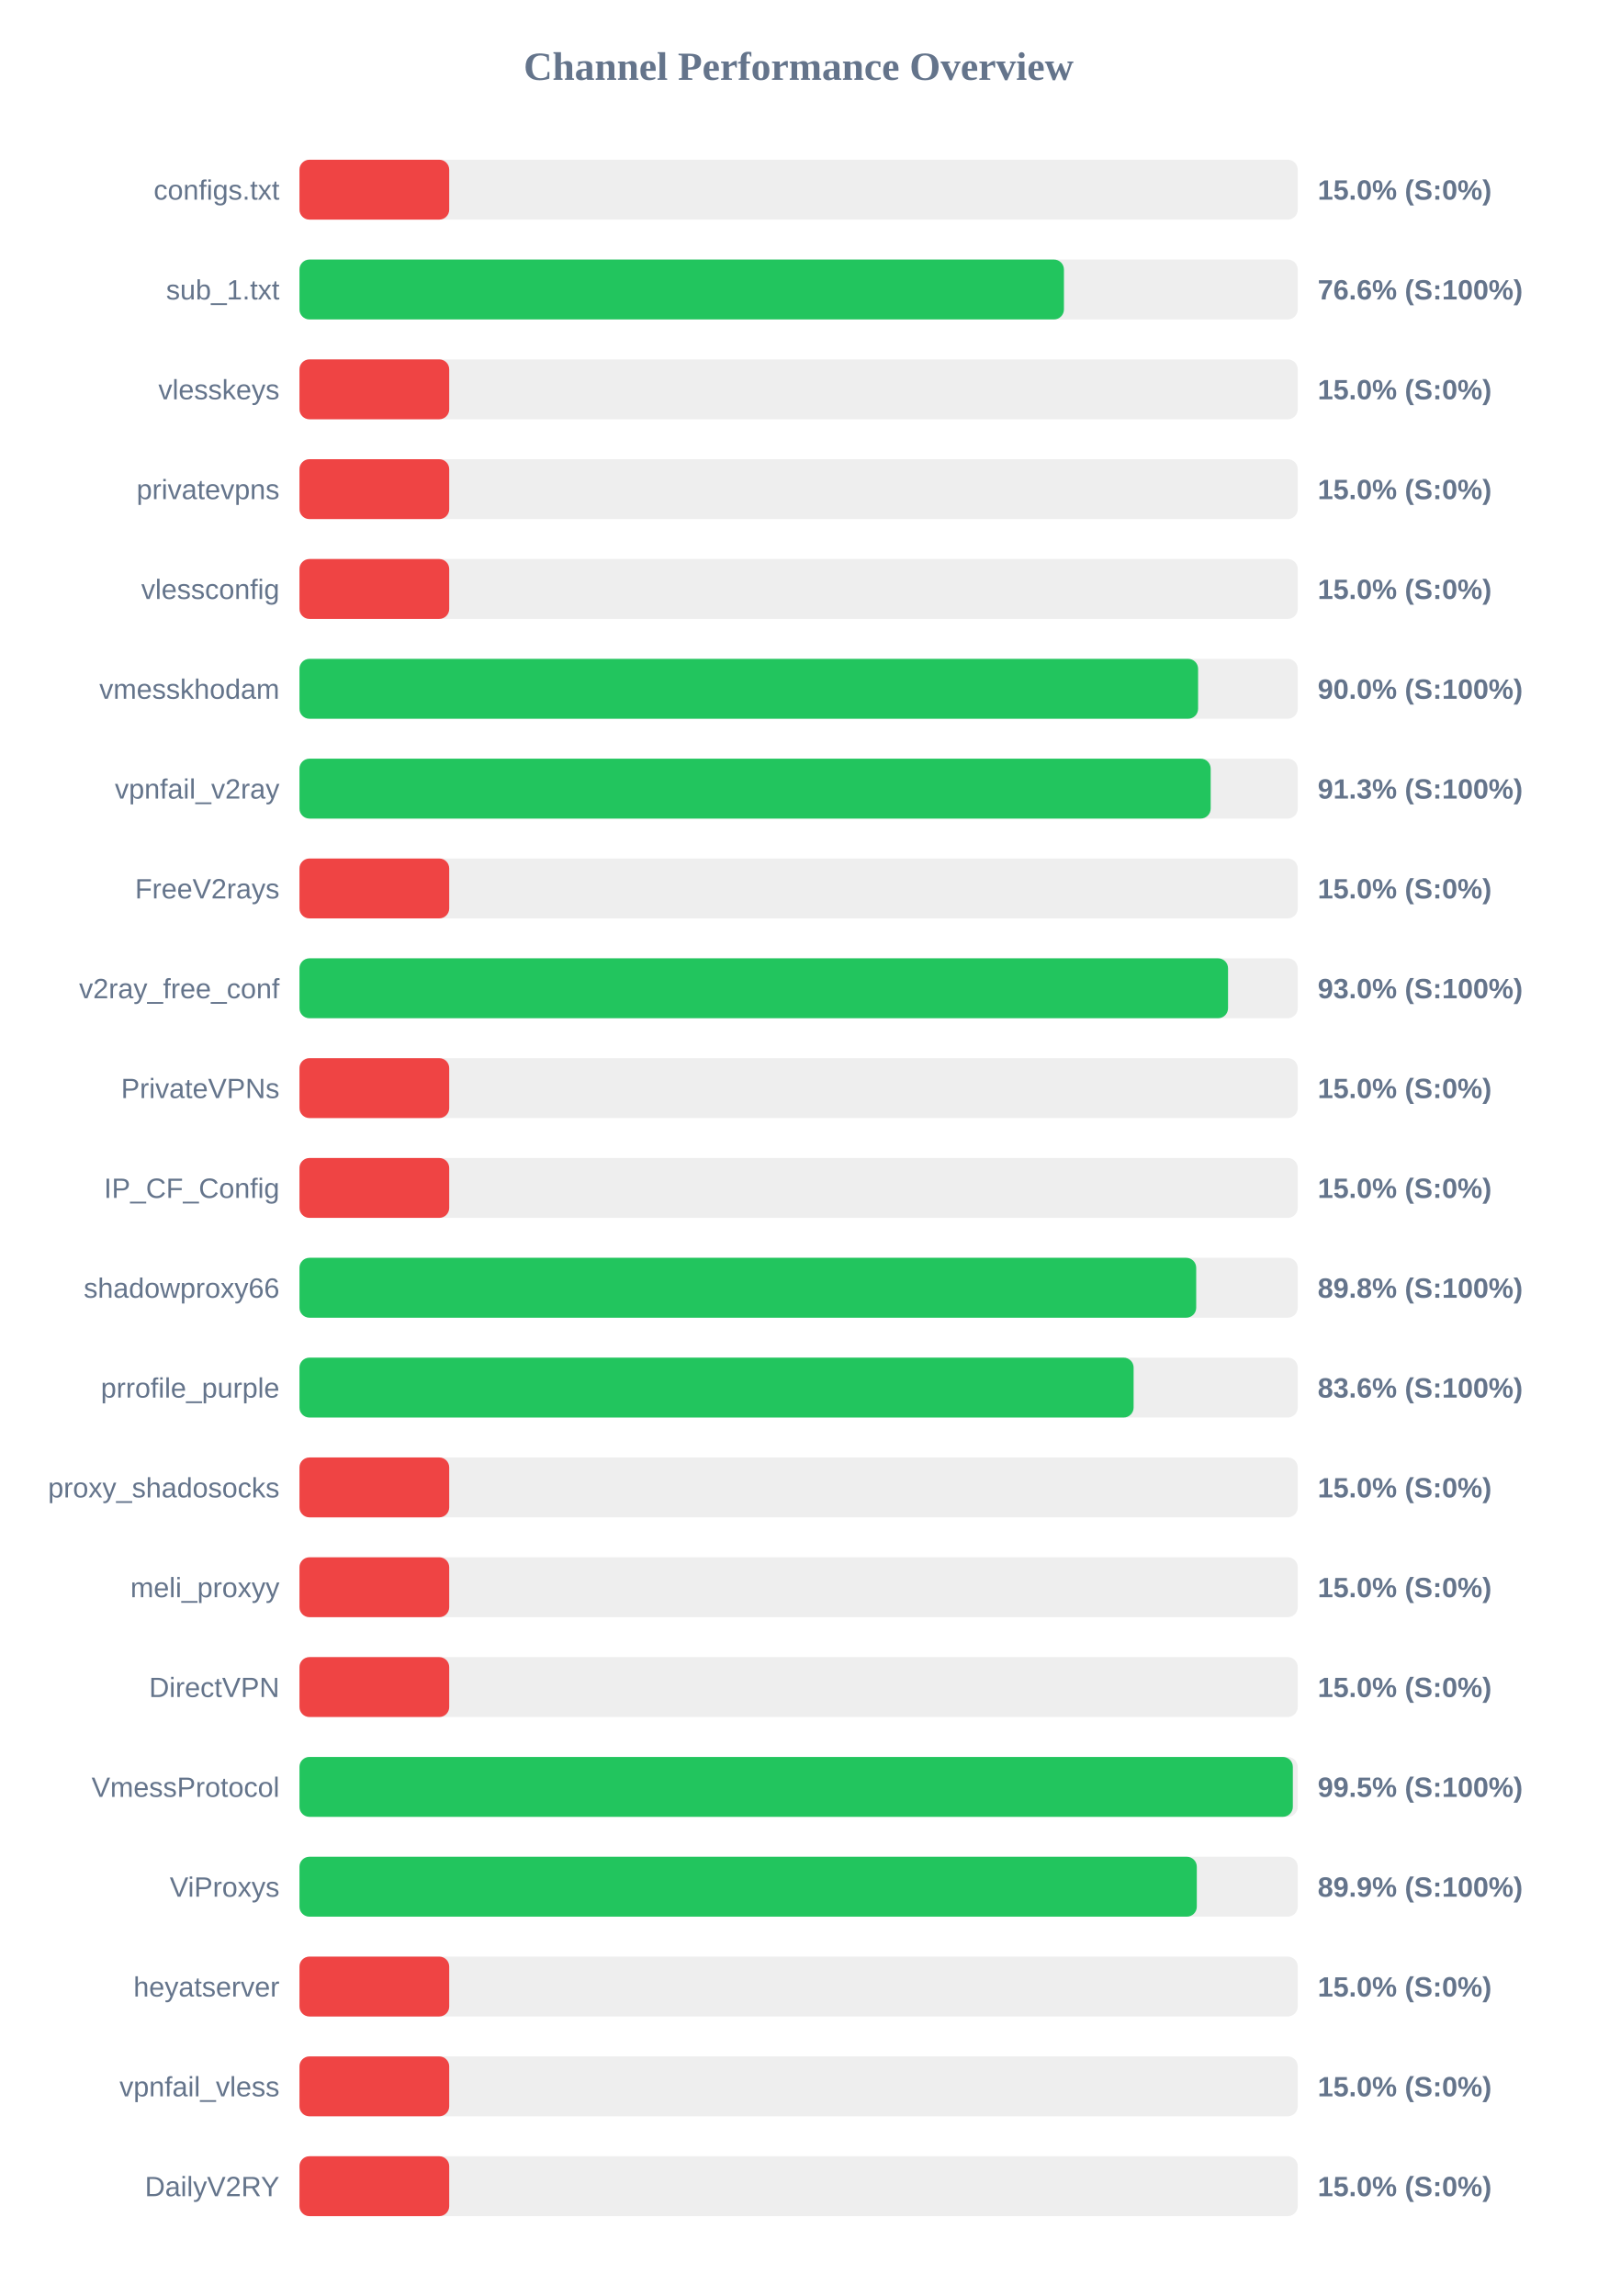
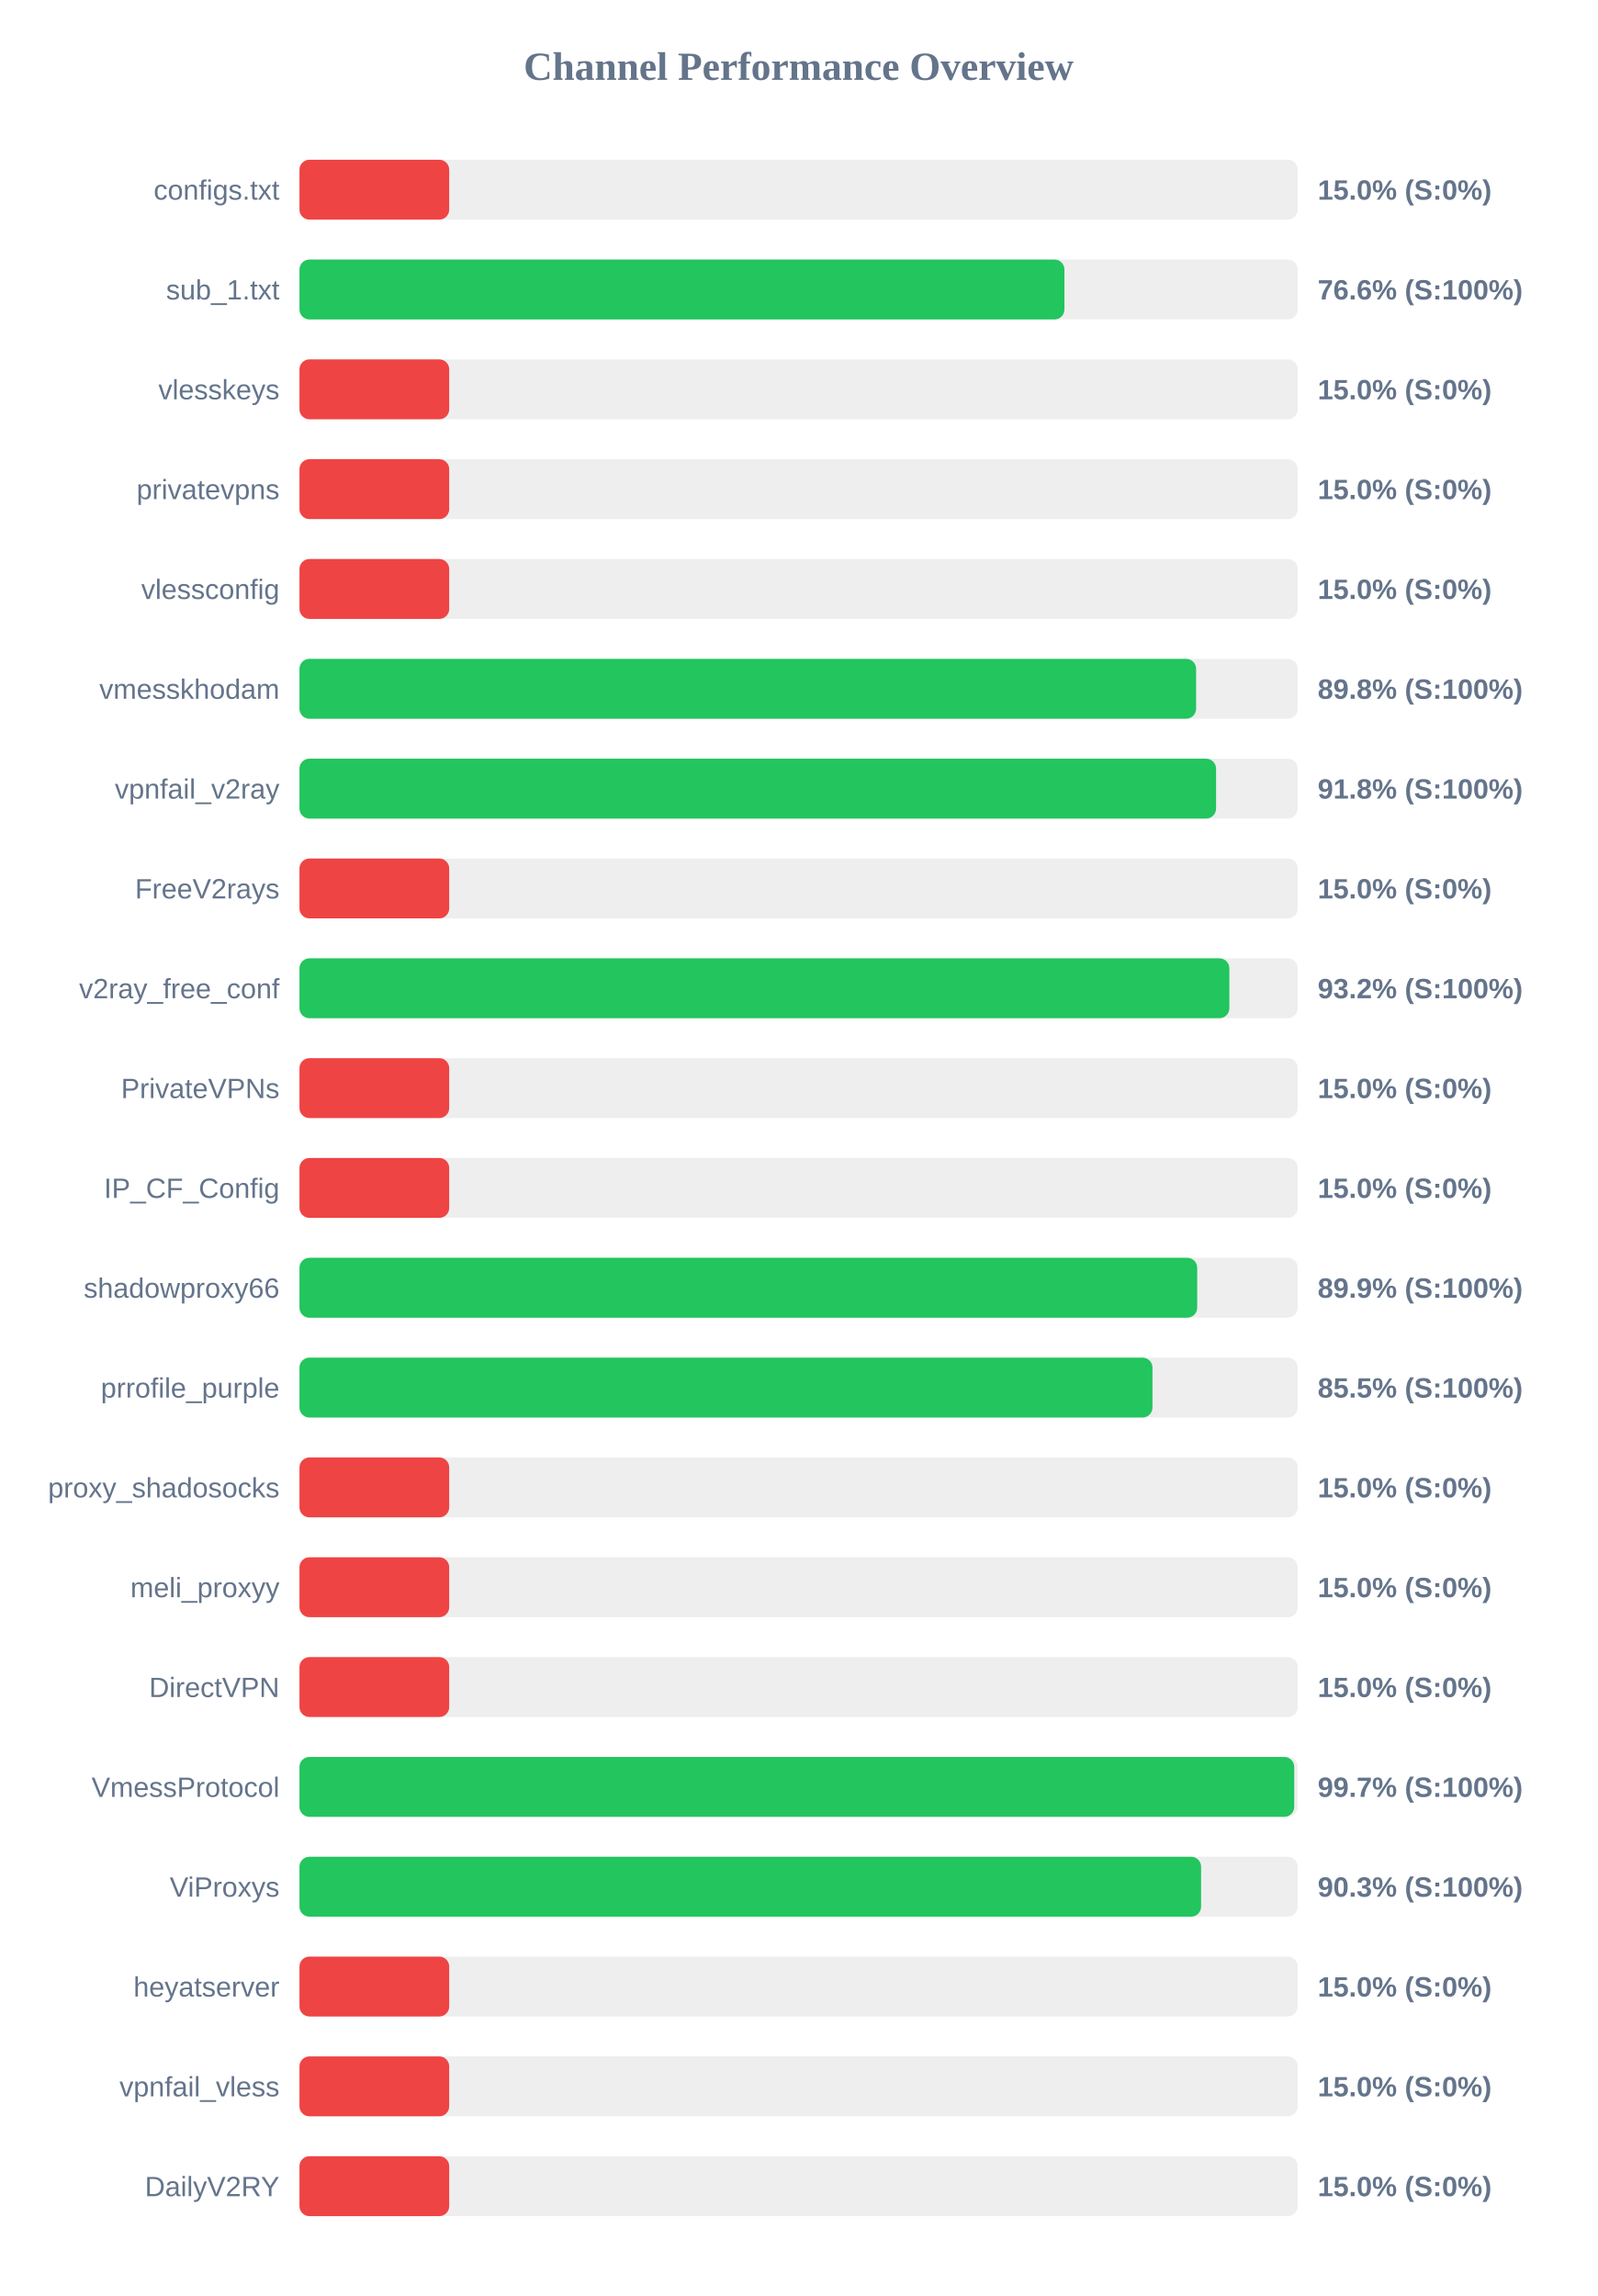
<svg xmlns="http://www.w3.org/2000/svg" width="800" height="1150" version="1.1">
  <style>
        .row { font: 14px Arial; fill: #64748b; }
        .score { font: bold 14px Arial; fill: #64748b; }
    </style>
  <text x="400" y="40" text-anchor="middle" font-size="20px" font-weight="bold" fill="#64748b">Channel Performance Overview</text>
  <rect x="150" y="80" width="500" height="30" fill="#eee" rx="5" />
  <rect x="150" y="80" width="75.0" height="30" fill="#ef4444" rx="5" />
  <text x="140" y="100" text-anchor="end" class="row">configs.txt</text>
  <text x="660" y="100" text-anchor="start" class="score">15.0% (S:0%)</text>
  <rect x="150" y="130" width="500" height="30" fill="#eee" rx="5" />
-   <rect x="150" y="130" width="382.9" height="30" fill="#22c55e" rx="5" />
+   <rect x="150" y="130" width="383.15" height="30" fill="#22c55e" rx="5" />
  <text x="140" y="150" text-anchor="end" class="row">sub_1.txt</text>
  <text x="660" y="150" text-anchor="start" class="score">76.6% (S:100%)</text>
  <rect x="150" y="180" width="500" height="30" fill="#eee" rx="5" />
  <rect x="150" y="180" width="75.0" height="30" fill="#ef4444" rx="5" />
  <text x="140" y="200" text-anchor="end" class="row">vlesskeys</text>
  <text x="660" y="200" text-anchor="start" class="score">15.0% (S:0%)</text>
  <rect x="150" y="230" width="500" height="30" fill="#eee" rx="5" />
  <rect x="150" y="230" width="75.0" height="30" fill="#ef4444" rx="5" />
  <text x="140" y="250" text-anchor="end" class="row">privatevpns</text>
  <text x="660" y="250" text-anchor="start" class="score">15.0% (S:0%)</text>
  <rect x="150" y="280" width="500" height="30" fill="#eee" rx="5" />
  <rect x="150" y="280" width="75.0" height="30" fill="#ef4444" rx="5" />
  <text x="140" y="300" text-anchor="end" class="row">vlessconfig</text>
  <text x="660" y="300" text-anchor="start" class="score">15.0% (S:0%)</text>
  <rect x="150" y="330" width="500" height="30" fill="#eee" rx="5" />
-   <rect x="150" y="330" width="450.1" height="30" fill="#22c55e" rx="5" />
+   <rect x="150" y="330" width="449.1" height="30" fill="#22c55e" rx="5" />
  <text x="140" y="350" text-anchor="end" class="row">vmesskhodam</text>
-   <text x="660" y="350" text-anchor="start" class="score">90.0% (S:100%)</text>
+   <text x="660" y="350" text-anchor="start" class="score">89.8% (S:100%)</text>
  <rect x="150" y="380" width="500" height="30" fill="#eee" rx="5" />
-   <rect x="150" y="380" width="456.4" height="30" fill="#22c55e" rx="5" />
+   <rect x="150" y="380" width="459.1" height="30" fill="#22c55e" rx="5" />
  <text x="140" y="400" text-anchor="end" class="row">vpnfail_v2ray</text>
-   <text x="660" y="400" text-anchor="start" class="score">91.3% (S:100%)</text>
+   <text x="660" y="400" text-anchor="start" class="score">91.8% (S:100%)</text>
  <rect x="150" y="430" width="500" height="30" fill="#eee" rx="5" />
  <rect x="150" y="430" width="75.0" height="30" fill="#ef4444" rx="5" />
  <text x="140" y="450" text-anchor="end" class="row">FreeV2rays</text>
  <text x="660" y="450" text-anchor="start" class="score">15.0% (S:0%)</text>
  <rect x="150" y="480" width="500" height="30" fill="#eee" rx="5" />
-   <rect x="150" y="480" width="465.1" height="30" fill="#22c55e" rx="5" />
+   <rect x="150" y="480" width="465.75" height="30" fill="#22c55e" rx="5" />
  <text x="140" y="500" text-anchor="end" class="row">v2ray_free_conf</text>
-   <text x="660" y="500" text-anchor="start" class="score">93.0% (S:100%)</text>
+   <text x="660" y="500" text-anchor="start" class="score">93.2% (S:100%)</text>
  <rect x="150" y="530" width="500" height="30" fill="#eee" rx="5" />
  <rect x="150" y="530" width="75.0" height="30" fill="#ef4444" rx="5" />
  <text x="140" y="550" text-anchor="end" class="row">PrivateVPNs</text>
  <text x="660" y="550" text-anchor="start" class="score">15.0% (S:0%)</text>
  <rect x="150" y="580" width="500" height="30" fill="#eee" rx="5" />
  <rect x="150" y="580" width="75.0" height="30" fill="#ef4444" rx="5" />
  <text x="140" y="600" text-anchor="end" class="row">IP_CF_Config</text>
  <text x="660" y="600" text-anchor="start" class="score">15.0% (S:0%)</text>
  <rect x="150" y="630" width="500" height="30" fill="#eee" rx="5" />
-   <rect x="150" y="630" width="449.15" height="30" fill="#22c55e" rx="5" />
+   <rect x="150" y="630" width="449.65" height="30" fill="#22c55e" rx="5" />
  <text x="140" y="650" text-anchor="end" class="row">shadowproxy66</text>
-   <text x="660" y="650" text-anchor="start" class="score">89.8% (S:100%)</text>
+   <text x="660" y="650" text-anchor="start" class="score">89.9% (S:100%)</text>
  <rect x="150" y="680" width="500" height="30" fill="#eee" rx="5" />
-   <rect x="150" y="680" width="417.8" height="30" fill="#22c55e" rx="5" />
+   <rect x="150" y="680" width="427.25" height="30" fill="#22c55e" rx="5" />
  <text x="140" y="700" text-anchor="end" class="row">prrofile_purple</text>
-   <text x="660" y="700" text-anchor="start" class="score">83.6% (S:100%)</text>
+   <text x="660" y="700" text-anchor="start" class="score">85.5% (S:100%)</text>
  <rect x="150" y="730" width="500" height="30" fill="#eee" rx="5" />
  <rect x="150" y="730" width="75.0" height="30" fill="#ef4444" rx="5" />
  <text x="140" y="750" text-anchor="end" class="row">proxy_shadosocks</text>
  <text x="660" y="750" text-anchor="start" class="score">15.0% (S:0%)</text>
  <rect x="150" y="780" width="500" height="30" fill="#eee" rx="5" />
  <rect x="150" y="780" width="75.0" height="30" fill="#ef4444" rx="5" />
  <text x="140" y="800" text-anchor="end" class="row">meli_proxyy</text>
  <text x="660" y="800" text-anchor="start" class="score">15.0% (S:0%)</text>
  <rect x="150" y="830" width="500" height="30" fill="#eee" rx="5" />
  <rect x="150" y="830" width="75.0" height="30" fill="#ef4444" rx="5" />
  <text x="140" y="850" text-anchor="end" class="row">DirectVPN</text>
  <text x="660" y="850" text-anchor="start" class="score">15.0% (S:0%)</text>
  <rect x="150" y="880" width="500" height="30" fill="#eee" rx="5" />
-   <rect x="150" y="880" width="497.55" height="30" fill="#22c55e" rx="5" />
+   <rect x="150" y="880" width="498.25" height="30" fill="#22c55e" rx="5" />
  <text x="140" y="900" text-anchor="end" class="row">VmessProtocol</text>
-   <text x="660" y="900" text-anchor="start" class="score">99.5% (S:100%)</text>
+   <text x="660" y="900" text-anchor="start" class="score">99.7% (S:100%)</text>
  <rect x="150" y="930" width="500" height="30" fill="#eee" rx="5" />
-   <rect x="150" y="930" width="449.45" height="30" fill="#22c55e" rx="5" />
+   <rect x="150" y="930" width="451.6" height="30" fill="#22c55e" rx="5" />
  <text x="140" y="950" text-anchor="end" class="row">ViProxys</text>
-   <text x="660" y="950" text-anchor="start" class="score">89.9% (S:100%)</text>
+   <text x="660" y="950" text-anchor="start" class="score">90.3% (S:100%)</text>
  <rect x="150" y="980" width="500" height="30" fill="#eee" rx="5" />
  <rect x="150" y="980" width="75.0" height="30" fill="#ef4444" rx="5" />
  <text x="140" y="1000" text-anchor="end" class="row">heyatserver</text>
  <text x="660" y="1000" text-anchor="start" class="score">15.0% (S:0%)</text>
  <rect x="150" y="1030" width="500" height="30" fill="#eee" rx="5" />
  <rect x="150" y="1030" width="75.0" height="30" fill="#ef4444" rx="5" />
  <text x="140" y="1050" text-anchor="end" class="row">vpnfail_vless</text>
  <text x="660" y="1050" text-anchor="start" class="score">15.0% (S:0%)</text>
  <rect x="150" y="1080" width="500" height="30" fill="#eee" rx="5" />
  <rect x="150" y="1080" width="75.0" height="30" fill="#ef4444" rx="5" />
  <text x="140" y="1100" text-anchor="end" class="row">DailyV2RY</text>
  <text x="660" y="1100" text-anchor="start" class="score">15.0% (S:0%)</text>
</svg>
